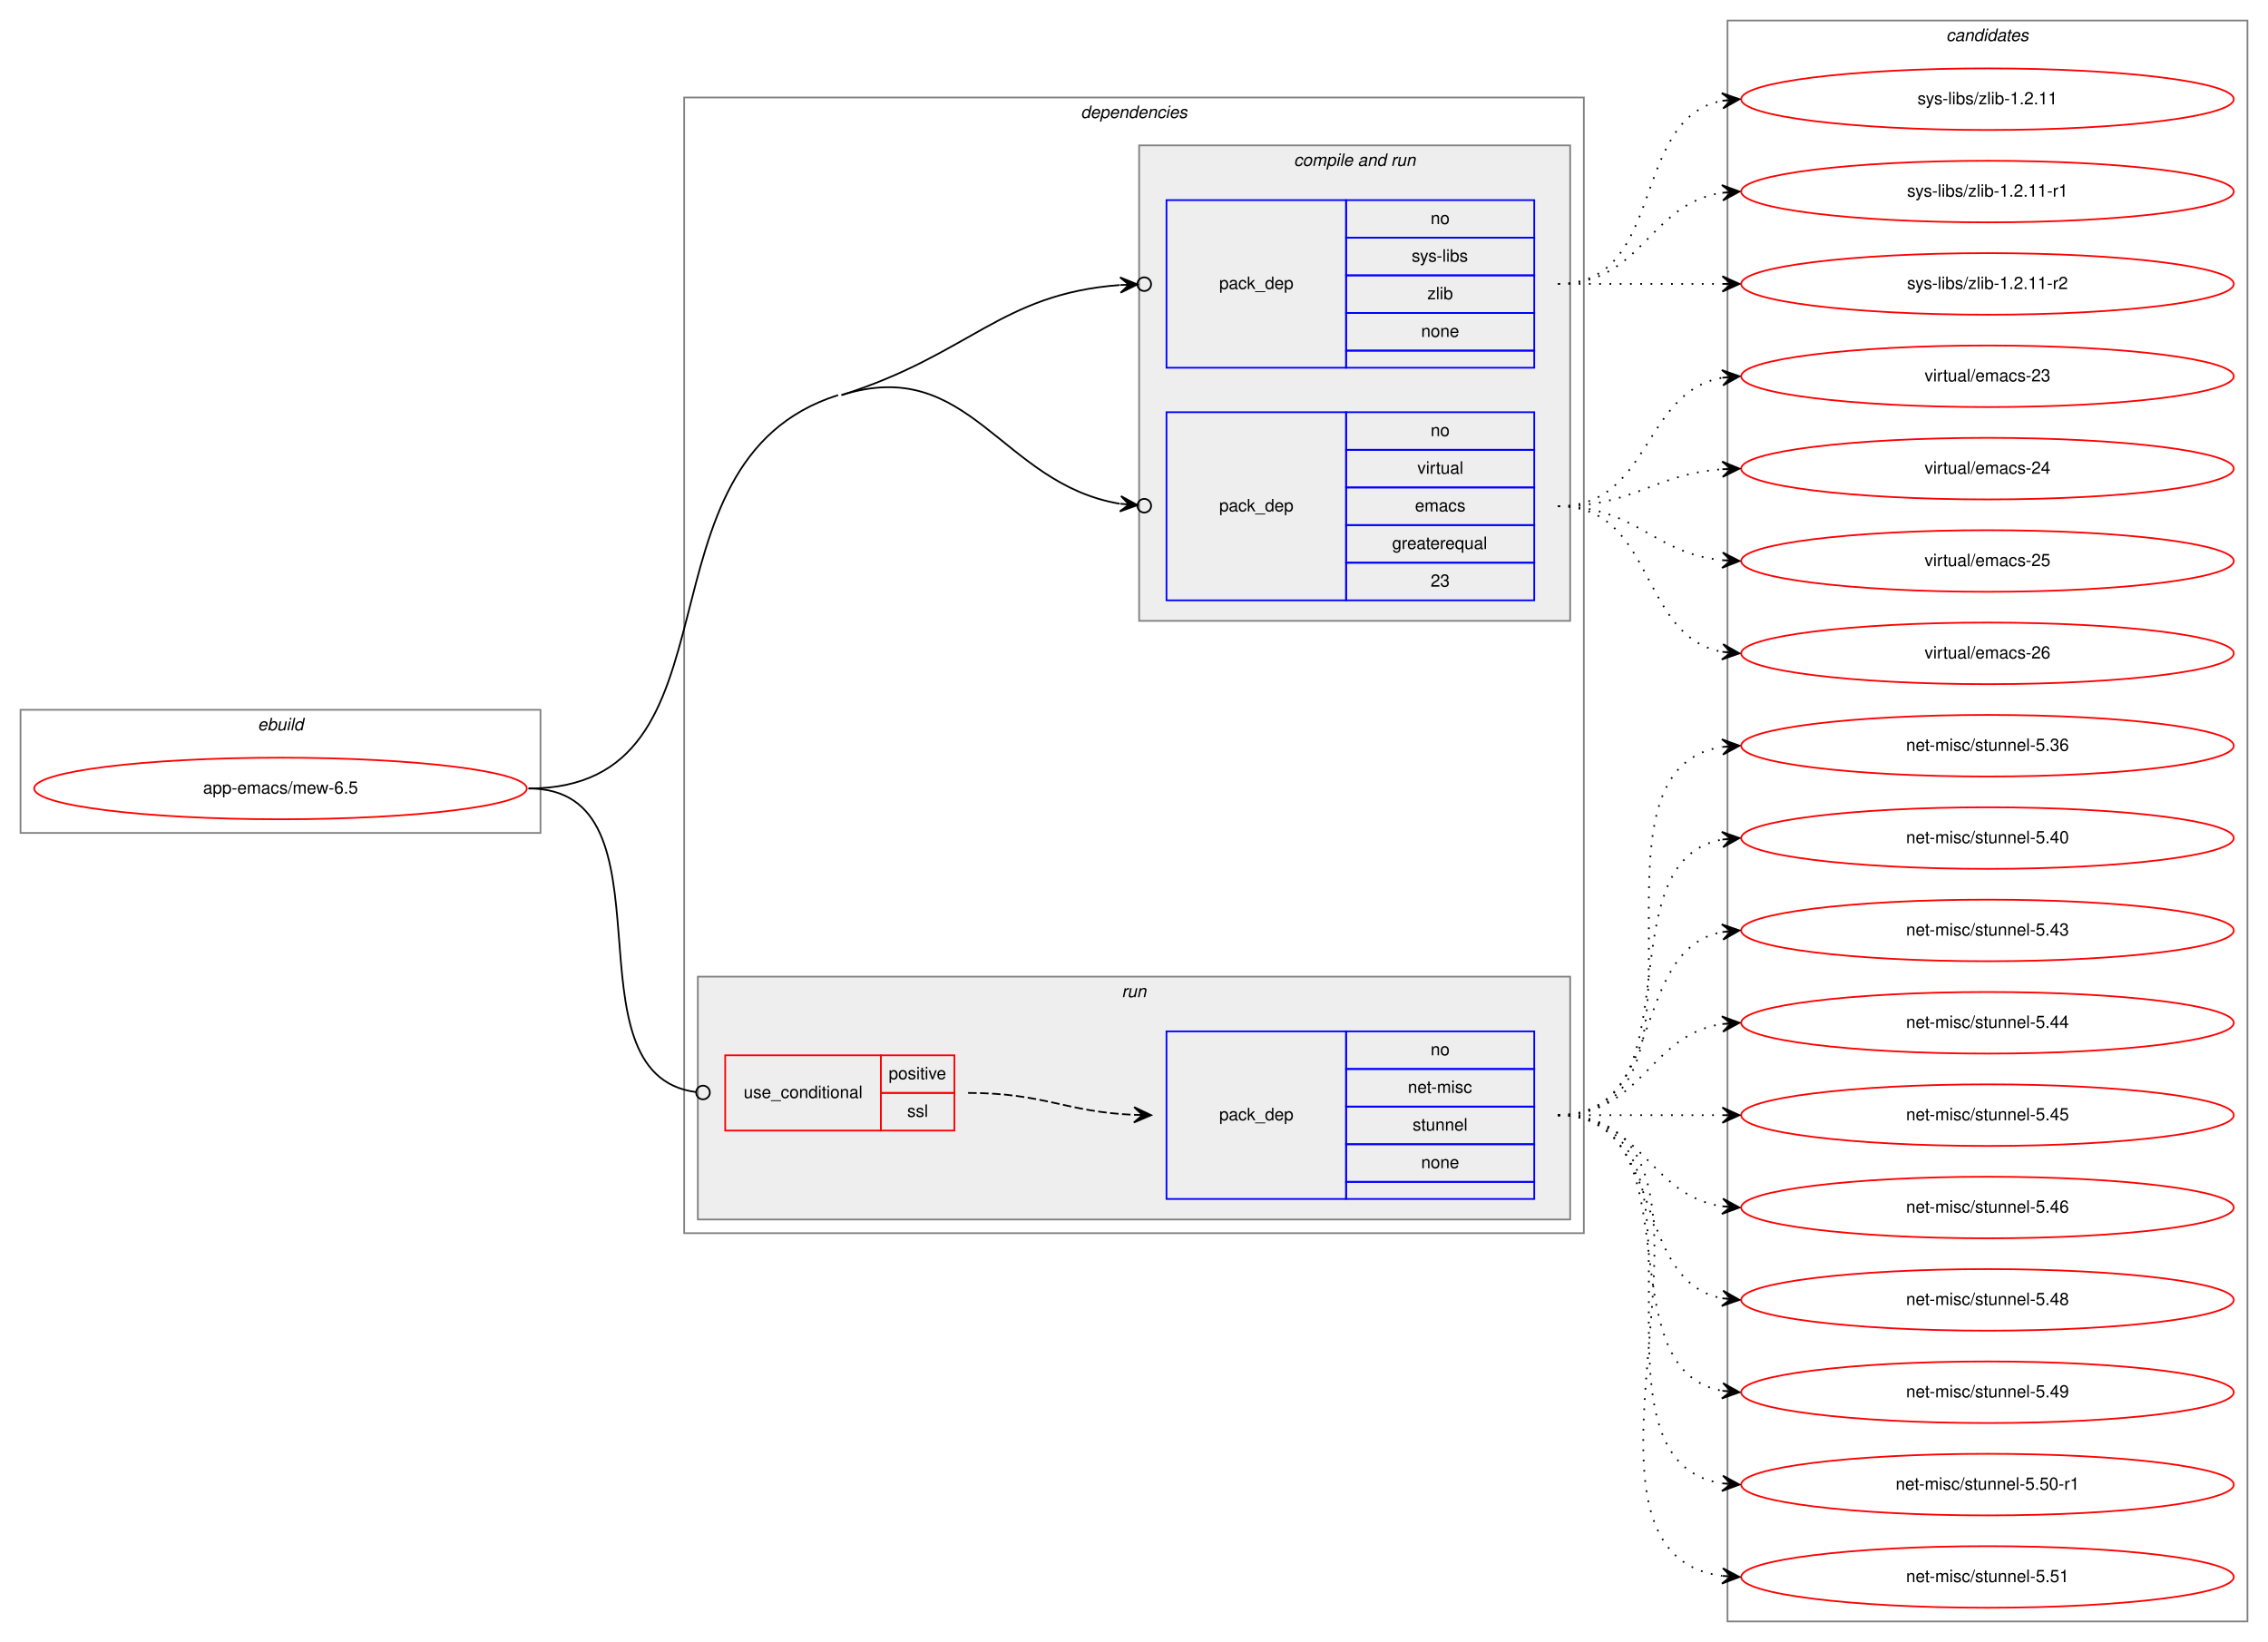
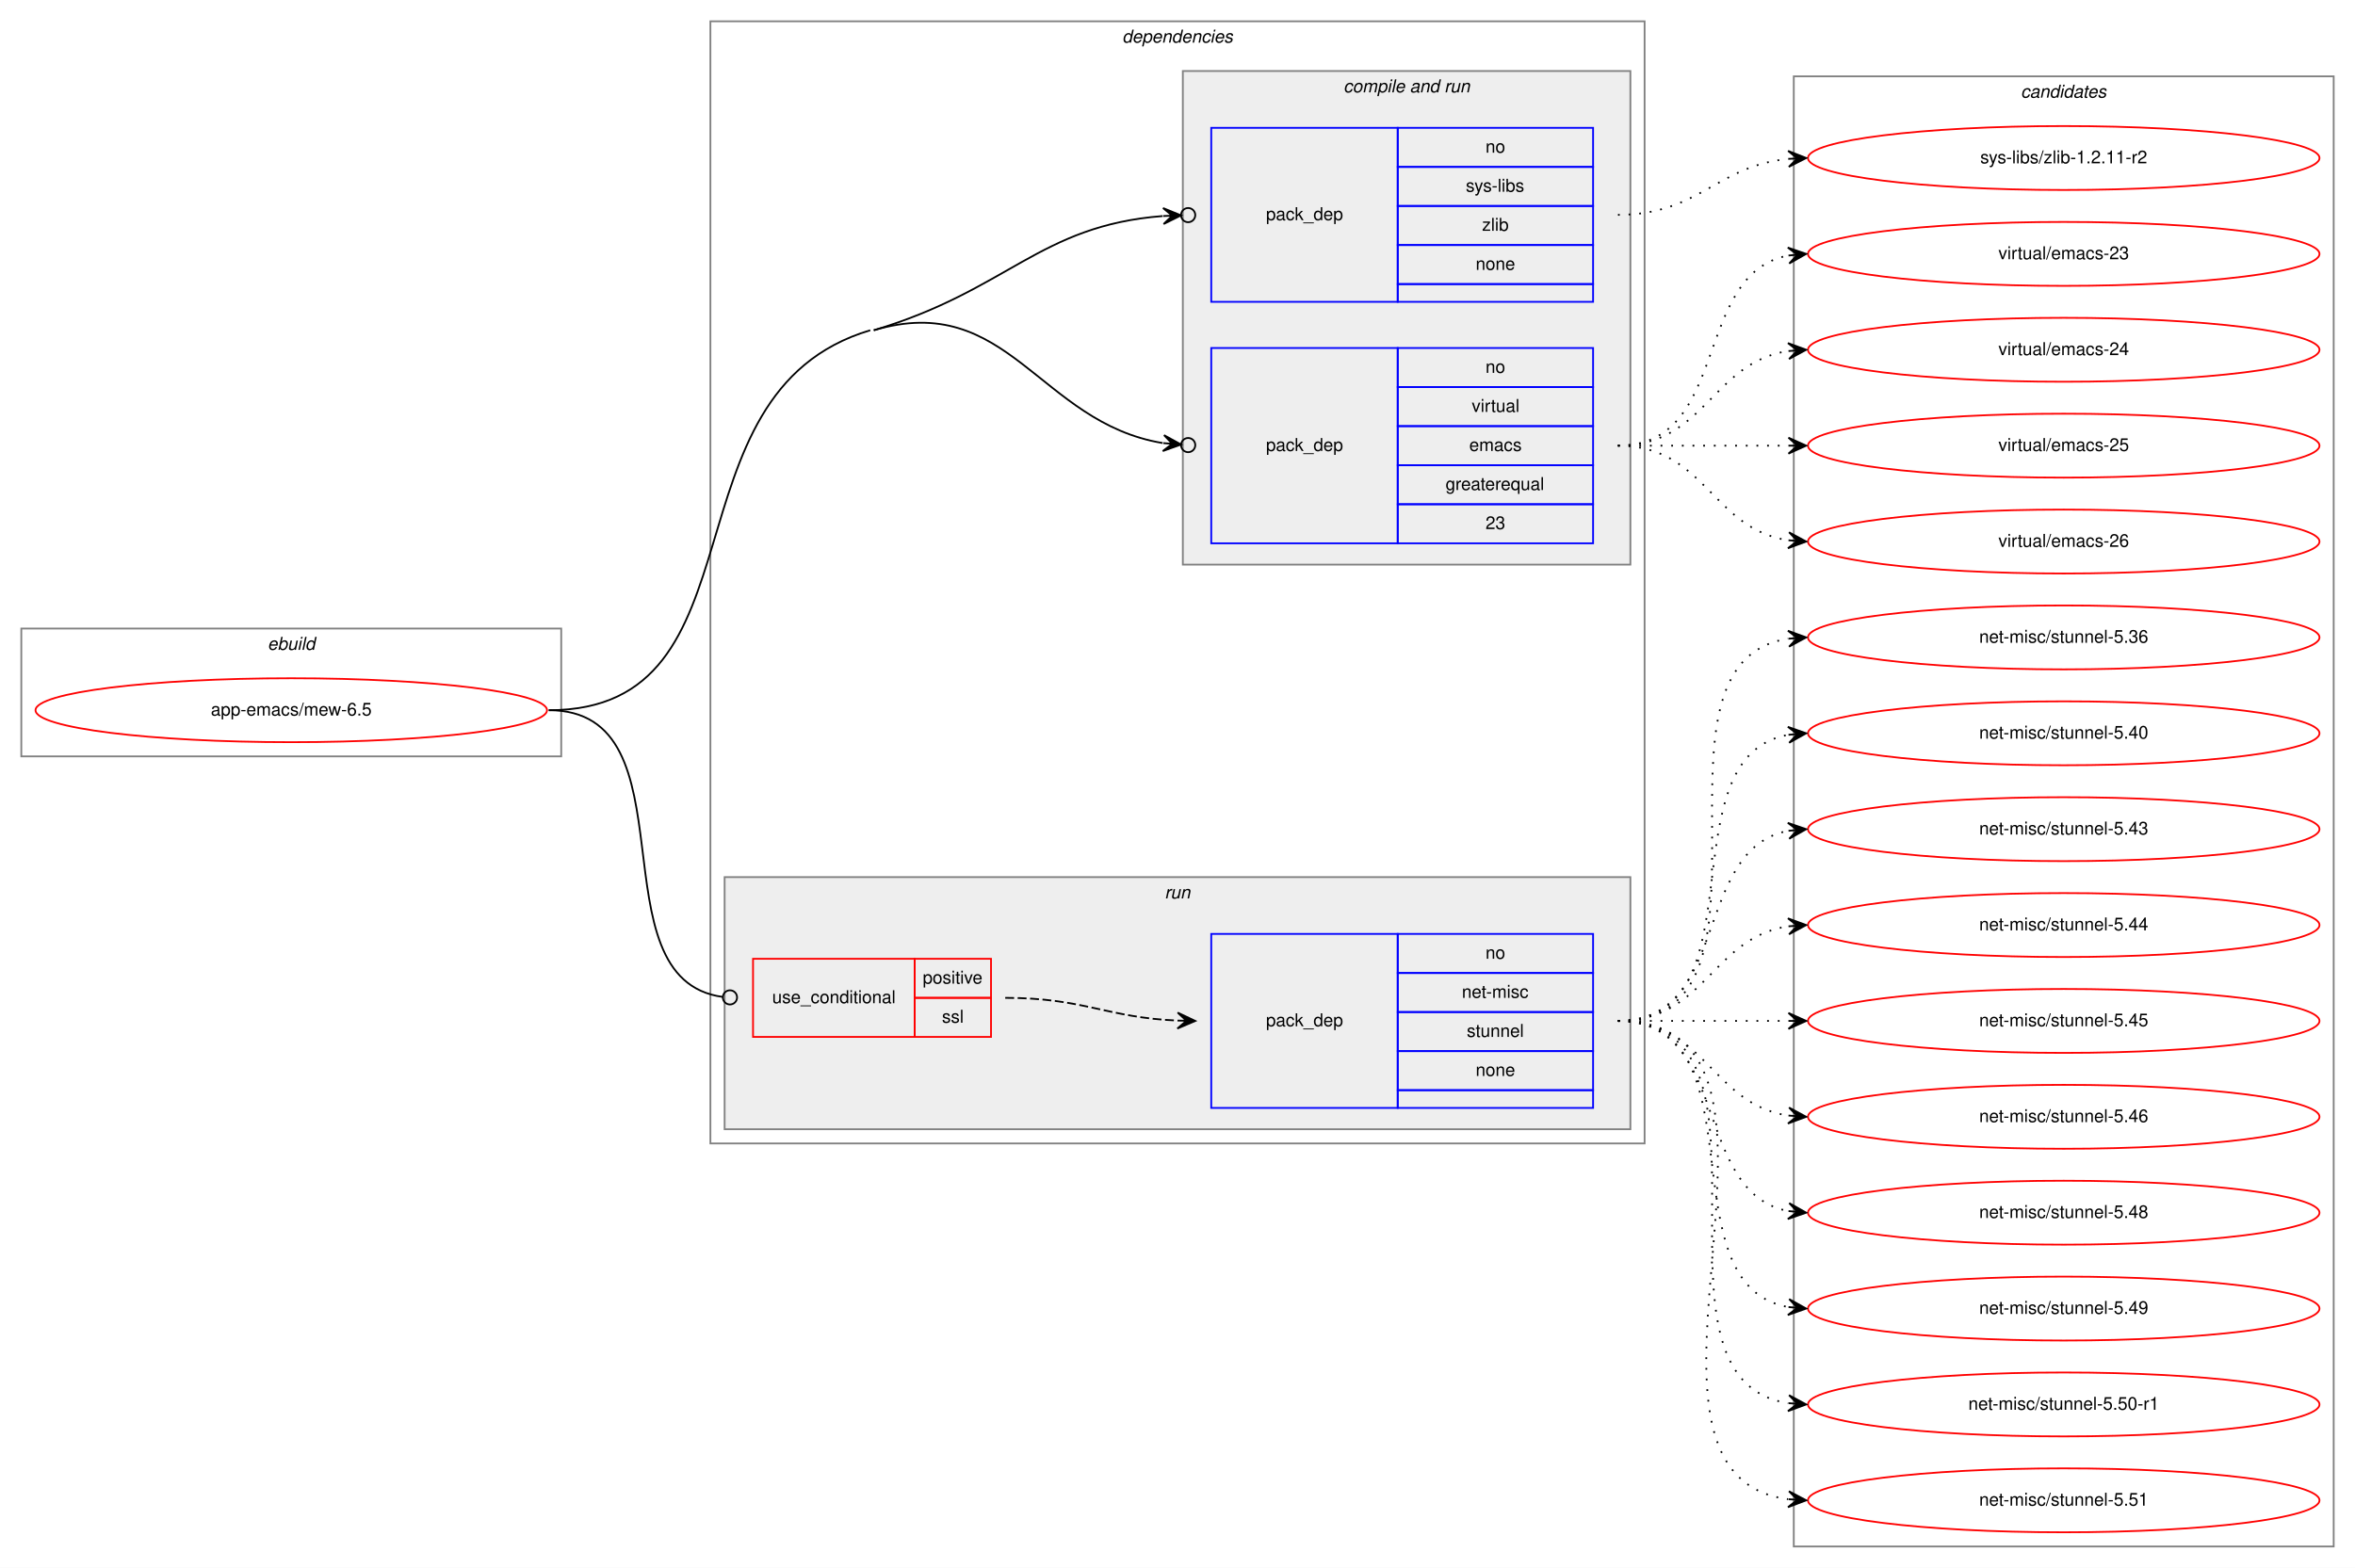
- <svg xmlns="http://www.w3.org/2000/svg" xmlns:xlink="http://www.w3.org/1999/xlink" width="1326pt" height="960pt" viewBox="0.00 0.00 1326.00 960.00">
-   <g id="graph0" class="graph" transform="scale(1 1) rotate(0) translate(4 956)">
-     <polygon fill="white" stroke="transparent" points="-4,4 -4,-956 1322,-956 1322,4 -4,4" />
+ <svg xmlns="http://www.w3.org/2000/svg" xmlns:xlink="http://www.w3.org/1999/xlink" width="1326pt" height="883pt" viewBox="0.00 0.00 1326.00 883.00">
+   <g id="graph0" class="graph" transform="scale(1 1) rotate(0) translate(4 879)">
+     <polygon fill="white" stroke="transparent" points="-4,4 -4,-879 1322,-879 1322,4 -4,4" />
    <g id="clust1" class="cluster">
-       <polygon fill="none" stroke="gray" points="8,-469 8,-541 312,-541 312,-469 8,-469" />
-       <text text-anchor="start" x="146.66" y="-529" font-family="Helvetica,sans-Serif" font-style="italic" font-size="10.00">ebuild</text>
+       <polygon fill="none" stroke="gray" points="8,-453 8,-525 312,-525 312,-453 8,-453" />
+       <text text-anchor="start" x="146.66" y="-513" font-family="Helvetica,sans-Serif" font-style="italic" font-size="10.00">ebuild</text>
    </g>
    <g id="clust2" class="cluster">
-       <polygon fill="none" stroke="gray" points="396,-235 396,-899 922,-899 922,-235 396,-235" />
-       <text text-anchor="start" x="627.88" y="-887" font-family="Helvetica,sans-Serif" font-style="italic" font-size="10.00">dependencies</text>
+       <polygon fill="none" stroke="gray" points="396,-235 396,-867 922,-867 922,-235 396,-235" />
+       <text text-anchor="start" x="627.88" y="-855" font-family="Helvetica,sans-Serif" font-style="italic" font-size="10.00">dependencies</text>
    </g>
    <g id="clust4" class="cluster">
-       <polygon fill="#eeeeee" stroke="gray" points="662,-593 662,-871 914,-871 914,-593 662,-593" />
-       <text text-anchor="start" x="752.44" y="-859" font-family="Helvetica,sans-Serif" font-style="italic" font-size="10.00">compile and run</text>
+       <polygon fill="#eeeeee" stroke="gray" points="662,-561 662,-839 914,-839 914,-561 662,-561" />
+       <text text-anchor="start" x="752.44" y="-827" font-family="Helvetica,sans-Serif" font-style="italic" font-size="10.00">compile and run</text>
    </g>
    <g id="clust7" class="cluster">
      <polygon fill="#eeeeee" stroke="gray" points="404,-243 404,-385 914,-385 914,-243 404,-243" />
      <text text-anchor="start" x="651.78" y="-373" font-family="Helvetica,sans-Serif" font-style="italic" font-size="10.00">run</text>
    </g>
    <g id="clust10" class="cluster">
-       <polygon fill="none" stroke="gray" points="1006,-8 1006,-944 1310,-944 1310,-8 1006,-8" />
-       <text text-anchor="start" x="1133.82" y="-932" font-family="Helvetica,sans-Serif" font-style="italic" font-size="10.00">candidates</text>
+       <polygon fill="none" stroke="gray" points="1006,-8 1006,-836 1310,-836 1310,-8 1006,-8" />
+       <text text-anchor="start" x="1133.82" y="-824" font-family="Helvetica,sans-Serif" font-style="italic" font-size="10.00">candidates</text>
    </g>
    <g id="node1" class="node">
      <g id="a_node1">
        <a xlink:href="../app-emacs/mew-6.5.svg" xlink:title="app-emacs/mew-6.5">
-           <ellipse fill="none" stroke="red" cx="160" cy="-495" rx="144" ry="18" />
-           <text text-anchor="middle" x="160" y="-492" font-family="Helvetica,sans-Serif" font-size="10.00">app-emacs/mew-6.5</text>
+           <ellipse fill="none" stroke="red" cx="160" cy="-479" rx="144" ry="18" />
+           <text text-anchor="middle" x="160" y="-476" font-family="Helvetica,sans-Serif" font-size="10.00">app-emacs/mew-6.5</text>
        </a>
      </g>
    </g>
    <g id="node2" class="node">
-       <polygon fill="none" stroke="blue" points="678,-741 678,-839 783,-839 783,-741 678,-741" />
-       <text text-anchor="start" x="708.82" y="-787" font-family="Helvetica,sans-Serif" font-size="10.00">pack_dep</text>
-       <polygon fill="none" stroke="blue" points="783,-817 783,-839 893,-839 893,-817 783,-817" />
-       <text text-anchor="start" x="832.44" y="-825" font-family="Helvetica,sans-Serif" font-size="10.00">no</text>
-       <polygon fill="none" stroke="blue" points="783,-795 783,-817 893,-817 893,-795 783,-795" />
-       <text text-anchor="start" x="821.34" y="-803" font-family="Helvetica,sans-Serif" font-size="10.00">sys-libs</text>
-       <polygon fill="none" stroke="blue" points="783,-773 783,-795 893,-795 893,-773 783,-773" />
-       <text text-anchor="start" x="830.5" y="-781" font-family="Helvetica,sans-Serif" font-size="10.00">zlib</text>
-       <polygon fill="none" stroke="blue" points="783,-751 783,-773 893,-773 893,-751 783,-751" />
-       <text text-anchor="start" x="826.88" y="-759" font-family="Helvetica,sans-Serif" font-size="10.00">none</text>
-       <polygon fill="none" stroke="blue" points="783,-741 783,-751 893,-751 893,-741 783,-741" />
+       <polygon fill="none" stroke="blue" points="678,-709 678,-807 783,-807 783,-709 678,-709" />
+       <text text-anchor="start" x="708.82" y="-755" font-family="Helvetica,sans-Serif" font-size="10.00">pack_dep</text>
+       <polygon fill="none" stroke="blue" points="783,-785 783,-807 893,-807 893,-785 783,-785" />
+       <text text-anchor="start" x="832.44" y="-793" font-family="Helvetica,sans-Serif" font-size="10.00">no</text>
+       <polygon fill="none" stroke="blue" points="783,-763 783,-785 893,-785 893,-763 783,-763" />
+       <text text-anchor="start" x="821.34" y="-771" font-family="Helvetica,sans-Serif" font-size="10.00">sys-libs</text>
+       <polygon fill="none" stroke="blue" points="783,-741 783,-763 893,-763 893,-741 783,-741" />
+       <text text-anchor="start" x="830.5" y="-749" font-family="Helvetica,sans-Serif" font-size="10.00">zlib</text>
+       <polygon fill="none" stroke="blue" points="783,-719 783,-741 893,-741 893,-719 783,-719" />
+       <text text-anchor="start" x="826.88" y="-727" font-family="Helvetica,sans-Serif" font-size="10.00">none</text>
+       <polygon fill="none" stroke="blue" points="783,-709 783,-719 893,-719 893,-709 783,-709" />
    </g>
    <g id="edge1" class="edge">
-       <path fill="none" stroke="black" d="M488,-725C563.28,-748.82 581,-784.1 650.65,-789.34" />
-       <ellipse fill="none" stroke="black" cx="665" cy="-789.86" rx="4" ry="4" />
-       <polygon fill="black" stroke="black" points="661.01,-789.71 650.85,-793.85 656.01,-789.53 651.01,-789.35 651.01,-789.35 651.01,-789.35 656.01,-789.53 651.17,-784.86 661.01,-789.71 661.01,-789.71" />
+       <path fill="none" stroke="black" d="M488,-693C563.67,-715.56 581.06,-751.91 650.66,-757.32" />
+       <ellipse fill="none" stroke="black" cx="665" cy="-757.85" rx="4" ry="4" />
+       <polygon fill="black" stroke="black" points="661.01,-757.7 650.85,-761.83 656.01,-757.52 651.01,-757.33 651.01,-757.33 651.01,-757.33 656.01,-757.52 651.18,-752.83 661.01,-757.7 661.01,-757.7" />
    </g>
    <g id="node3" class="node">
-       <polygon fill="none" stroke="blue" points="678,-605 678,-715 783,-715 783,-605 678,-605" />
-       <text text-anchor="start" x="708.82" y="-657" font-family="Helvetica,sans-Serif" font-size="10.00">pack_dep</text>
-       <polygon fill="none" stroke="blue" points="783,-693 783,-715 893,-715 893,-693 783,-693" />
-       <text text-anchor="start" x="832.44" y="-701" font-family="Helvetica,sans-Serif" font-size="10.00">no</text>
-       <polygon fill="none" stroke="blue" points="783,-671 783,-693 893,-693 893,-671 783,-671" />
-       <text text-anchor="start" x="824.67" y="-679" font-family="Helvetica,sans-Serif" font-size="10.00">virtual</text>
-       <polygon fill="none" stroke="blue" points="783,-649 783,-671 893,-671 893,-649 783,-649" />
-       <text text-anchor="start" x="823.28" y="-657" font-family="Helvetica,sans-Serif" font-size="10.00">emacs</text>
-       <polygon fill="none" stroke="blue" points="783,-627 783,-649 893,-649 893,-627 783,-627" />
-       <text text-anchor="start" x="809.94" y="-635" font-family="Helvetica,sans-Serif" font-size="10.00">greaterequal</text>
-       <polygon fill="none" stroke="blue" points="783,-605 783,-627 893,-627 893,-605 783,-605" />
-       <text text-anchor="start" x="832.44" y="-613" font-family="Helvetica,sans-Serif" font-size="10.00">23</text>
+       <polygon fill="none" stroke="blue" points="678,-573 678,-683 783,-683 783,-573 678,-573" />
+       <text text-anchor="start" x="708.82" y="-625" font-family="Helvetica,sans-Serif" font-size="10.00">pack_dep</text>
+       <polygon fill="none" stroke="blue" points="783,-661 783,-683 893,-683 893,-661 783,-661" />
+       <text text-anchor="start" x="832.44" y="-669" font-family="Helvetica,sans-Serif" font-size="10.00">no</text>
+       <polygon fill="none" stroke="blue" points="783,-639 783,-661 893,-661 893,-639 783,-639" />
+       <text text-anchor="start" x="824.67" y="-647" font-family="Helvetica,sans-Serif" font-size="10.00">virtual</text>
+       <polygon fill="none" stroke="blue" points="783,-617 783,-639 893,-639 893,-617 783,-617" />
+       <text text-anchor="start" x="823.28" y="-625" font-family="Helvetica,sans-Serif" font-size="10.00">emacs</text>
+       <polygon fill="none" stroke="blue" points="783,-595 783,-617 893,-617 893,-595 783,-595" />
+       <text text-anchor="start" x="809.94" y="-603" font-family="Helvetica,sans-Serif" font-size="10.00">greaterequal</text>
+       <polygon fill="none" stroke="blue" points="783,-573 783,-595 893,-595 893,-573 783,-573" />
+       <text text-anchor="start" x="832.44" y="-581" font-family="Helvetica,sans-Serif" font-size="10.00">23</text>
    </g>
    <g id="edge2" class="edge">
-       <path fill="none" stroke="black" d="M488,-725C563.28,-748.82 581,-673.15 650.65,-661.49" />
-       <ellipse fill="none" stroke="black" cx="665.01" cy="-660.32" rx="4" ry="4" />
-       <polygon fill="black" stroke="black" points="661.03,-660.65 651.42,-665.94 656.04,-661.05 651.06,-661.46 651.06,-661.46 651.06,-661.46 656.04,-661.05 650.7,-656.97 661.03,-660.65 661.03,-660.65" />
-       <path fill="none" stroke="black" d="M305,-495C435.08,-495 361.98,-685.75 486,-725" />
+       <path fill="none" stroke="black" d="M488,-693C563.67,-715.56 581.06,-640.96 650.66,-629.47" />
+       <ellipse fill="none" stroke="black" cx="665.01" cy="-628.32" rx="4" ry="4" />
+       <polygon fill="black" stroke="black" points="661.03,-628.64 651.42,-633.92 656.04,-629.04 651.06,-629.43 651.06,-629.43 651.06,-629.43 656.04,-629.04 650.7,-624.95 661.03,-628.64 661.03,-628.64" />
+       <path fill="none" stroke="black" d="M305,-479C429.57,-479 366.62,-657.41 486,-693" />
    </g>
    <g id="node4" class="node">
      <polygon fill="none" stroke="red" points="420,-295 420,-339 511,-339 511,-295 420,-295" />
      <text text-anchor="start" x="430.77" y="-314" font-family="Helvetica,sans-Serif" font-size="10.00">use_conditional</text>
      <polygon fill="none" stroke="red" points="511,-317 511,-339 554,-339 554,-317 511,-317" />
      <text text-anchor="start" x="515.55" y="-325" font-family="Helvetica,sans-Serif" font-size="10.00">positive</text>
      <polygon fill="none" stroke="red" points="511,-295 511,-317 554,-317 554,-295 511,-295" />
      <text text-anchor="start" x="526.39" y="-303" font-family="Helvetica,sans-Serif" font-size="10.00">ssl</text>
    </g>
    <g id="edge4" class="edge">
-       <path fill="none" stroke="black" d="M305,-495C394.2,-495 323.64,-327.95 402.86,-317.51" />
-       <ellipse fill="none" stroke="black" cx="407.01" cy="-317.25" rx="4" ry="4" />
+       <path fill="none" stroke="black" d="M305,-479C388.19,-479 329.18,-327.58 402.92,-317.52" />
+       <ellipse fill="none" stroke="black" cx="407.01" cy="-317.26" rx="4" ry="4" />
    </g>
    <g id="node6" class="node">
      <g id="a_node6">
-         <a xlink:href="../sys-libs/zlib-1.2.11.svg" xlink:title="sys-libs/zlib-1.2.11">
-           <ellipse fill="none" stroke="red" cx="1158" cy="-898" rx="144" ry="18" />
-           <text text-anchor="middle" x="1158" y="-895" font-family="Helvetica,sans-Serif" font-size="10.00">sys-libs/zlib-1.2.11</text>
-         </a>
-       </g>
-     </g>
-     <g id="edge5" class="edge">
-       <path fill="none" stroke="black" stroke-dasharray="1,5" d="M907,-790C970.58,-790 948.58,-886.51 1002.79,-897.07" />
-       <polygon fill="black" stroke="black" points="1013,-898 1002.63,-901.57 1008.02,-897.54 1003.04,-897.09 1003.04,-897.09 1003.04,-897.09 1008.02,-897.54 1003.45,-892.61 1013,-898 1013,-898" />
-     </g>
-     <g id="node7" class="node">
-       <g id="a_node7">
-         <a xlink:href="../sys-libs/zlib-1.2.11-r1.svg" xlink:title="sys-libs/zlib-1.2.11-r1">
-           <ellipse fill="none" stroke="red" cx="1158" cy="-844" rx="144" ry="18" />
-           <text text-anchor="middle" x="1158" y="-841" font-family="Helvetica,sans-Serif" font-size="10.00">sys-libs/zlib-1.2.11-r1</text>
-         </a>
-       </g>
-     </g>
-     <g id="edge6" class="edge">
-       <path fill="none" stroke="black" stroke-dasharray="1,5" d="M907,-790C956.26,-790 959.85,-836.87 1002.86,-843.28" />
-       <polygon fill="black" stroke="black" points="1013,-844 1002.71,-847.78 1008.01,-843.64 1003.03,-843.29 1003.03,-843.29 1003.03,-843.29 1008.01,-843.64 1003.35,-838.8 1013,-844 1013,-844" />
-     </g>
-     <g id="node8" class="node">
-       <g id="a_node8">
        <a xlink:href="../sys-libs/zlib-1.2.11-r2.svg" xlink:title="sys-libs/zlib-1.2.11-r2">
          <ellipse fill="none" stroke="red" cx="1158" cy="-790" rx="144" ry="18" />
          <text text-anchor="middle" x="1158" y="-787" font-family="Helvetica,sans-Serif" font-size="10.00">sys-libs/zlib-1.2.11-r2</text>
        </a>
      </g>
    </g>
-     <g id="edge7" class="edge">
-       <path fill="none" stroke="black" stroke-dasharray="1,5" d="M907,-790C950.43,-790 963.83,-790 1002.57,-790" />
-       <polygon fill="black" stroke="black" points="1013,-790 1003,-794.5 1008,-790 1003,-790 1003,-790 1003,-790 1008,-790 1003,-785.5 1013,-790 1013,-790" />
-     </g>
-     <g id="node9" class="node">
-       <g id="a_node9">
+     <g id="edge5" class="edge">
+       <path fill="none" stroke="black" stroke-dasharray="1,5" d="M907,-758C952.65,-758 962.48,-785.54 1002.95,-789.52" />
+       <polygon fill="black" stroke="black" points="1013,-790 1002.8,-794.02 1008.01,-789.76 1003.01,-789.53 1003.01,-789.53 1003.01,-789.53 1008.01,-789.76 1003.22,-785.03 1013,-790 1013,-790" />
+     </g>
+     <g id="node7" class="node">
+       <g id="a_node7">
        <a xlink:href="../virtual/emacs-23.svg" xlink:title="virtual/emacs-23">
          <ellipse fill="none" stroke="red" cx="1158" cy="-736" rx="144" ry="18" />
          <text text-anchor="middle" x="1158" y="-733" font-family="Helvetica,sans-Serif" font-size="10.00">virtual/emacs-23</text>
        </a>
      </g>
    </g>
-     <g id="edge8" class="edge">
-       <path fill="none" stroke="black" stroke-dasharray="1,5" d="M907,-660C961.35,-660 956.01,-726.8 1002.89,-735.15" />
-       <polygon fill="black" stroke="black" points="1013,-736 1002.66,-739.64 1008.02,-735.58 1003.04,-735.16 1003.04,-735.16 1003.04,-735.16 1008.02,-735.58 1003.41,-730.67 1013,-736 1013,-736" />
-     </g>
-     <g id="node10" class="node">
-       <g id="a_node10">
+     <g id="edge6" class="edge">
+       <path fill="none" stroke="black" stroke-dasharray="1,5" d="M907,-628C970.58,-628 948.58,-724.51 1002.79,-735.07" />
+       <polygon fill="black" stroke="black" points="1013,-736 1002.63,-739.57 1008.02,-735.54 1003.04,-735.09 1003.04,-735.09 1003.04,-735.09 1008.02,-735.54 1003.45,-730.61 1013,-736 1013,-736" />
+     </g>
+     <g id="node8" class="node">
+       <g id="a_node8">
        <a xlink:href="../virtual/emacs-24.svg" xlink:title="virtual/emacs-24">
          <ellipse fill="none" stroke="red" cx="1158" cy="-682" rx="144" ry="18" />
          <text text-anchor="middle" x="1158" y="-679" font-family="Helvetica,sans-Serif" font-size="10.00">virtual/emacs-24</text>
        </a>
      </g>
    </g>
-     <g id="edge9" class="edge">
-       <path fill="none" stroke="black" stroke-dasharray="1,5" d="M907,-660C951.54,-660 963.22,-678.86 1002.89,-681.65" />
-       <polygon fill="black" stroke="black" points="1013,-682 1002.85,-686.16 1008,-681.83 1003.01,-681.66 1003.01,-681.66 1003.01,-681.66 1008,-681.83 1003.16,-677.16 1013,-682 1013,-682" />
-     </g>
-     <g id="node11" class="node">
-       <g id="a_node11">
+     <g id="edge7" class="edge">
+       <path fill="none" stroke="black" stroke-dasharray="1,5" d="M907,-628C956.26,-628 959.85,-674.87 1002.86,-681.28" />
+       <polygon fill="black" stroke="black" points="1013,-682 1002.71,-685.78 1008.01,-681.64 1003.03,-681.29 1003.03,-681.29 1003.03,-681.29 1008.01,-681.64 1003.35,-676.8 1013,-682 1013,-682" />
+     </g>
+     <g id="node9" class="node">
+       <g id="a_node9">
        <a xlink:href="../virtual/emacs-25.svg" xlink:title="virtual/emacs-25">
          <ellipse fill="none" stroke="red" cx="1158" cy="-628" rx="144" ry="18" />
          <text text-anchor="middle" x="1158" y="-625" font-family="Helvetica,sans-Serif" font-size="10.00">virtual/emacs-25</text>
        </a>
      </g>
    </g>
-     <g id="edge10" class="edge">
-       <path fill="none" stroke="black" stroke-dasharray="1,5" d="M907,-660C952.65,-660 962.48,-632.46 1002.95,-628.48" />
-       <polygon fill="black" stroke="black" points="1013,-628 1003.22,-632.97 1008.01,-628.24 1003.01,-628.47 1003.01,-628.47 1003.01,-628.47 1008.01,-628.24 1002.8,-623.98 1013,-628 1013,-628" />
-     </g>
-     <g id="node12" class="node">
-       <g id="a_node12">
+     <g id="edge8" class="edge">
+       <path fill="none" stroke="black" stroke-dasharray="1,5" d="M907,-628C950.43,-628 963.83,-628 1002.57,-628" />
+       <polygon fill="black" stroke="black" points="1013,-628 1003,-632.5 1008,-628 1003,-628 1003,-628 1003,-628 1008,-628 1003,-623.5 1013,-628 1013,-628" />
+     </g>
+     <g id="node10" class="node">
+       <g id="a_node10">
        <a xlink:href="../virtual/emacs-26.svg" xlink:title="virtual/emacs-26">
          <ellipse fill="none" stroke="red" cx="1158" cy="-574" rx="144" ry="18" />
          <text text-anchor="middle" x="1158" y="-571" font-family="Helvetica,sans-Serif" font-size="10.00">virtual/emacs-26</text>
        </a>
      </g>
    </g>
-     <g id="edge11" class="edge">
-       <path fill="none" stroke="black" stroke-dasharray="1,5" d="M907,-660C963.99,-660 953.91,-584.1 1002.78,-574.91" />
-       <polygon fill="black" stroke="black" points="1013,-574 1003.44,-579.37 1008.02,-574.44 1003.04,-574.88 1003.04,-574.88 1003.04,-574.88 1008.02,-574.44 1002.64,-570.4 1013,-574 1013,-574" />
+     <g id="edge9" class="edge">
+       <path fill="none" stroke="black" stroke-dasharray="1,5" d="M907,-628C956.26,-628 959.85,-581.13 1002.86,-574.72" />
+       <polygon fill="black" stroke="black" points="1013,-574 1003.35,-579.2 1008.01,-574.36 1003.03,-574.71 1003.03,-574.71 1003.03,-574.71 1008.01,-574.36 1002.71,-570.22 1013,-574 1013,-574" />
    </g>
    <g id="node5" class="node">
      <polygon fill="none" stroke="blue" points="678,-255 678,-353 783,-353 783,-255 678,-255" />
      <text text-anchor="start" x="708.82" y="-301" font-family="Helvetica,sans-Serif" font-size="10.00">pack_dep</text>
      <polygon fill="none" stroke="blue" points="783,-331 783,-353 893,-353 893,-331 783,-331" />
      <text text-anchor="start" x="832.44" y="-339" font-family="Helvetica,sans-Serif" font-size="10.00">no</text>
      <polygon fill="none" stroke="blue" points="783,-309 783,-331 893,-331 893,-309 783,-309" />
      <text text-anchor="start" x="819.11" y="-317" font-family="Helvetica,sans-Serif" font-size="10.00">net-misc</text>
      <polygon fill="none" stroke="blue" points="783,-287 783,-309 893,-309 893,-287 783,-287" />
      <text text-anchor="start" x="821.88" y="-295" font-family="Helvetica,sans-Serif" font-size="10.00">stunnel</text>
      <polygon fill="none" stroke="blue" points="783,-265 783,-287 893,-287 893,-265 783,-265" />
      <text text-anchor="start" x="826.88" y="-273" font-family="Helvetica,sans-Serif" font-size="10.00">none</text>
      <polygon fill="none" stroke="blue" points="783,-255 783,-265 893,-265 893,-255 783,-255" />
    </g>
    <g id="edge3" class="edge">
      <path fill="none" stroke="black" stroke-dasharray="5,2" d="M562,-317C606.35,-317 619.23,-305.86 658.91,-304.2" />
      <polygon fill="black" stroke="black" points="669,-304 659.09,-308.7 664,-304.1 659,-304.2 659,-304.2 659,-304.2 664,-304.1 658.91,-299.7 669,-304 669,-304" />
    </g>
-     <g id="node13" class="node">
-       <g id="a_node13">
+     <g id="node11" class="node">
+       <g id="a_node11">
        <a xlink:href="../net-misc/stunnel-5.36.svg" xlink:title="net-misc/stunnel-5.36">
          <ellipse fill="none" stroke="red" cx="1158" cy="-520" rx="144" ry="18" />
          <text text-anchor="middle" x="1158" y="-517" font-family="Helvetica,sans-Serif" font-size="10.00">net-misc/stunnel-5.36</text>
        </a>
      </g>
    </g>
-     <g id="edge12" class="edge">
+     <g id="edge10" class="edge">
      <path fill="none" stroke="black" stroke-dasharray="1,5" d="M907,-304C1010.28,-304 913.19,-505.49 1002.77,-519.26" />
      <polygon fill="black" stroke="black" points="1013,-520 1002.7,-523.77 1008.01,-519.64 1003.03,-519.28 1003.03,-519.28 1003.03,-519.28 1008.01,-519.64 1003.35,-514.79 1013,-520 1013,-520" />
    </g>
-     <g id="node14" class="node">
-       <g id="a_node14">
+     <g id="node12" class="node">
+       <g id="a_node12">
        <a xlink:href="../net-misc/stunnel-5.40.svg" xlink:title="net-misc/stunnel-5.40">
          <ellipse fill="none" stroke="red" cx="1158" cy="-466" rx="144" ry="18" />
          <text text-anchor="middle" x="1158" y="-463" font-family="Helvetica,sans-Serif" font-size="10.00">net-misc/stunnel-5.40</text>
        </a>
      </g>
    </g>
-     <g id="edge13" class="edge">
+     <g id="edge11" class="edge">
      <path fill="none" stroke="black" stroke-dasharray="1,5" d="M907,-304C989.35,-304 932.36,-452.38 1002.73,-465.13" />
      <polygon fill="black" stroke="black" points="1013,-466 1002.66,-469.64 1008.02,-465.58 1003.04,-465.15 1003.04,-465.15 1003.04,-465.15 1008.02,-465.58 1003.42,-460.67 1013,-466 1013,-466" />
    </g>
-     <g id="node15" class="node">
-       <g id="a_node15">
+     <g id="node13" class="node">
+       <g id="a_node13">
        <a xlink:href="../net-misc/stunnel-5.43.svg" xlink:title="net-misc/stunnel-5.43">
          <ellipse fill="none" stroke="red" cx="1158" cy="-412" rx="144" ry="18" />
          <text text-anchor="middle" x="1158" y="-409" font-family="Helvetica,sans-Serif" font-size="10.00">net-misc/stunnel-5.43</text>
        </a>
      </g>
    </g>
-     <g id="edge14" class="edge">
+     <g id="edge12" class="edge">
      <path fill="none" stroke="black" stroke-dasharray="1,5" d="M907,-304C970.58,-304 948.58,-400.51 1002.79,-411.07" />
      <polygon fill="black" stroke="black" points="1013,-412 1002.63,-415.57 1008.02,-411.54 1003.04,-411.09 1003.04,-411.09 1003.04,-411.09 1008.02,-411.54 1003.45,-406.61 1013,-412 1013,-412" />
    </g>
-     <g id="node16" class="node">
-       <g id="a_node16">
+     <g id="node14" class="node">
+       <g id="a_node14">
        <a xlink:href="../net-misc/stunnel-5.44.svg" xlink:title="net-misc/stunnel-5.44">
          <ellipse fill="none" stroke="red" cx="1158" cy="-358" rx="144" ry="18" />
          <text text-anchor="middle" x="1158" y="-355" font-family="Helvetica,sans-Serif" font-size="10.00">net-misc/stunnel-5.44</text>
        </a>
      </g>
    </g>
-     <g id="edge15" class="edge">
+     <g id="edge13" class="edge">
      <path fill="none" stroke="black" stroke-dasharray="1,5" d="M907,-304C956.26,-304 959.85,-350.87 1002.86,-357.28" />
      <polygon fill="black" stroke="black" points="1013,-358 1002.71,-361.78 1008.01,-357.64 1003.03,-357.29 1003.03,-357.29 1003.03,-357.29 1008.01,-357.64 1003.35,-352.8 1013,-358 1013,-358" />
    </g>
-     <g id="node17" class="node">
-       <g id="a_node17">
+     <g id="node15" class="node">
+       <g id="a_node15">
        <a xlink:href="../net-misc/stunnel-5.45.svg" xlink:title="net-misc/stunnel-5.45">
          <ellipse fill="none" stroke="red" cx="1158" cy="-304" rx="144" ry="18" />
          <text text-anchor="middle" x="1158" y="-301" font-family="Helvetica,sans-Serif" font-size="10.00">net-misc/stunnel-5.45</text>
        </a>
      </g>
    </g>
-     <g id="edge16" class="edge">
+     <g id="edge14" class="edge">
      <path fill="none" stroke="black" stroke-dasharray="1,5" d="M907,-304C950.43,-304 963.83,-304 1002.57,-304" />
      <polygon fill="black" stroke="black" points="1013,-304 1003,-308.5 1008,-304 1003,-304 1003,-304 1003,-304 1008,-304 1003,-299.5 1013,-304 1013,-304" />
    </g>
-     <g id="node18" class="node">
-       <g id="a_node18">
+     <g id="node16" class="node">
+       <g id="a_node16">
        <a xlink:href="../net-misc/stunnel-5.46.svg" xlink:title="net-misc/stunnel-5.46">
          <ellipse fill="none" stroke="red" cx="1158" cy="-250" rx="144" ry="18" />
          <text text-anchor="middle" x="1158" y="-247" font-family="Helvetica,sans-Serif" font-size="10.00">net-misc/stunnel-5.46</text>
        </a>
      </g>
    </g>
-     <g id="edge17" class="edge">
+     <g id="edge15" class="edge">
      <path fill="none" stroke="black" stroke-dasharray="1,5" d="M907,-304C956.26,-304 959.85,-257.13 1002.86,-250.72" />
      <polygon fill="black" stroke="black" points="1013,-250 1003.35,-255.2 1008.01,-250.36 1003.03,-250.71 1003.03,-250.71 1003.03,-250.71 1008.01,-250.36 1002.71,-246.22 1013,-250 1013,-250" />
    </g>
-     <g id="node19" class="node">
-       <g id="a_node19">
+     <g id="node17" class="node">
+       <g id="a_node17">
        <a xlink:href="../net-misc/stunnel-5.48.svg" xlink:title="net-misc/stunnel-5.48">
          <ellipse fill="none" stroke="red" cx="1158" cy="-196" rx="144" ry="18" />
          <text text-anchor="middle" x="1158" y="-193" font-family="Helvetica,sans-Serif" font-size="10.00">net-misc/stunnel-5.48</text>
        </a>
      </g>
    </g>
-     <g id="edge18" class="edge">
+     <g id="edge16" class="edge">
      <path fill="none" stroke="black" stroke-dasharray="1,5" d="M907,-304C970.58,-304 948.58,-207.49 1002.79,-196.93" />
      <polygon fill="black" stroke="black" points="1013,-196 1003.45,-201.39 1008.02,-196.46 1003.04,-196.91 1003.04,-196.91 1003.04,-196.91 1008.02,-196.46 1002.63,-192.43 1013,-196 1013,-196" />
    </g>
-     <g id="node20" class="node">
-       <g id="a_node20">
+     <g id="node18" class="node">
+       <g id="a_node18">
        <a xlink:href="../net-misc/stunnel-5.49.svg" xlink:title="net-misc/stunnel-5.49">
          <ellipse fill="none" stroke="red" cx="1158" cy="-142" rx="144" ry="18" />
          <text text-anchor="middle" x="1158" y="-139" font-family="Helvetica,sans-Serif" font-size="10.00">net-misc/stunnel-5.49</text>
        </a>
      </g>
    </g>
-     <g id="edge19" class="edge">
+     <g id="edge17" class="edge">
      <path fill="none" stroke="black" stroke-dasharray="1,5" d="M907,-304C989.35,-304 932.36,-155.62 1002.73,-142.87" />
      <polygon fill="black" stroke="black" points="1013,-142 1003.42,-147.33 1008.02,-142.42 1003.04,-142.85 1003.04,-142.85 1003.04,-142.85 1008.02,-142.42 1002.66,-138.36 1013,-142 1013,-142" />
    </g>
-     <g id="node21" class="node">
-       <g id="a_node21">
+     <g id="node19" class="node">
+       <g id="a_node19">
        <a xlink:href="../net-misc/stunnel-5.50-r1.svg" xlink:title="net-misc/stunnel-5.50-r1">
          <ellipse fill="none" stroke="red" cx="1158" cy="-88" rx="144" ry="18" />
          <text text-anchor="middle" x="1158" y="-85" font-family="Helvetica,sans-Serif" font-size="10.00">net-misc/stunnel-5.50-r1</text>
        </a>
      </g>
    </g>
-     <g id="edge20" class="edge">
+     <g id="edge18" class="edge">
      <path fill="none" stroke="black" stroke-dasharray="1,5" d="M907,-304C1010.28,-304 913.19,-102.51 1002.77,-88.74" />
      <polygon fill="black" stroke="black" points="1013,-88 1003.35,-93.21 1008.01,-88.36 1003.03,-88.72 1003.03,-88.72 1003.03,-88.72 1008.01,-88.36 1002.7,-84.23 1013,-88 1013,-88" />
    </g>
-     <g id="node22" class="node">
-       <g id="a_node22">
+     <g id="node20" class="node">
+       <g id="a_node20">
        <a xlink:href="../net-misc/stunnel-5.51.svg" xlink:title="net-misc/stunnel-5.51">
          <ellipse fill="none" stroke="red" cx="1158" cy="-34" rx="144" ry="18" />
          <text text-anchor="middle" x="1158" y="-31" font-family="Helvetica,sans-Serif" font-size="10.00">net-misc/stunnel-5.51</text>
        </a>
      </g>
    </g>
-     <g id="edge21" class="edge">
+     <g id="edge19" class="edge">
      <path fill="none" stroke="black" stroke-dasharray="1,5" d="M907,-304C1032.27,-304 892.46,-49.08 1002.71,-34.64" />
      <polygon fill="black" stroke="black" points="1013,-34 1003.3,-39.11 1008.01,-34.31 1003.02,-34.62 1003.02,-34.62 1003.02,-34.62 1008.01,-34.31 1002.74,-30.13 1013,-34 1013,-34" />
    </g>
  </g>
</svg>
